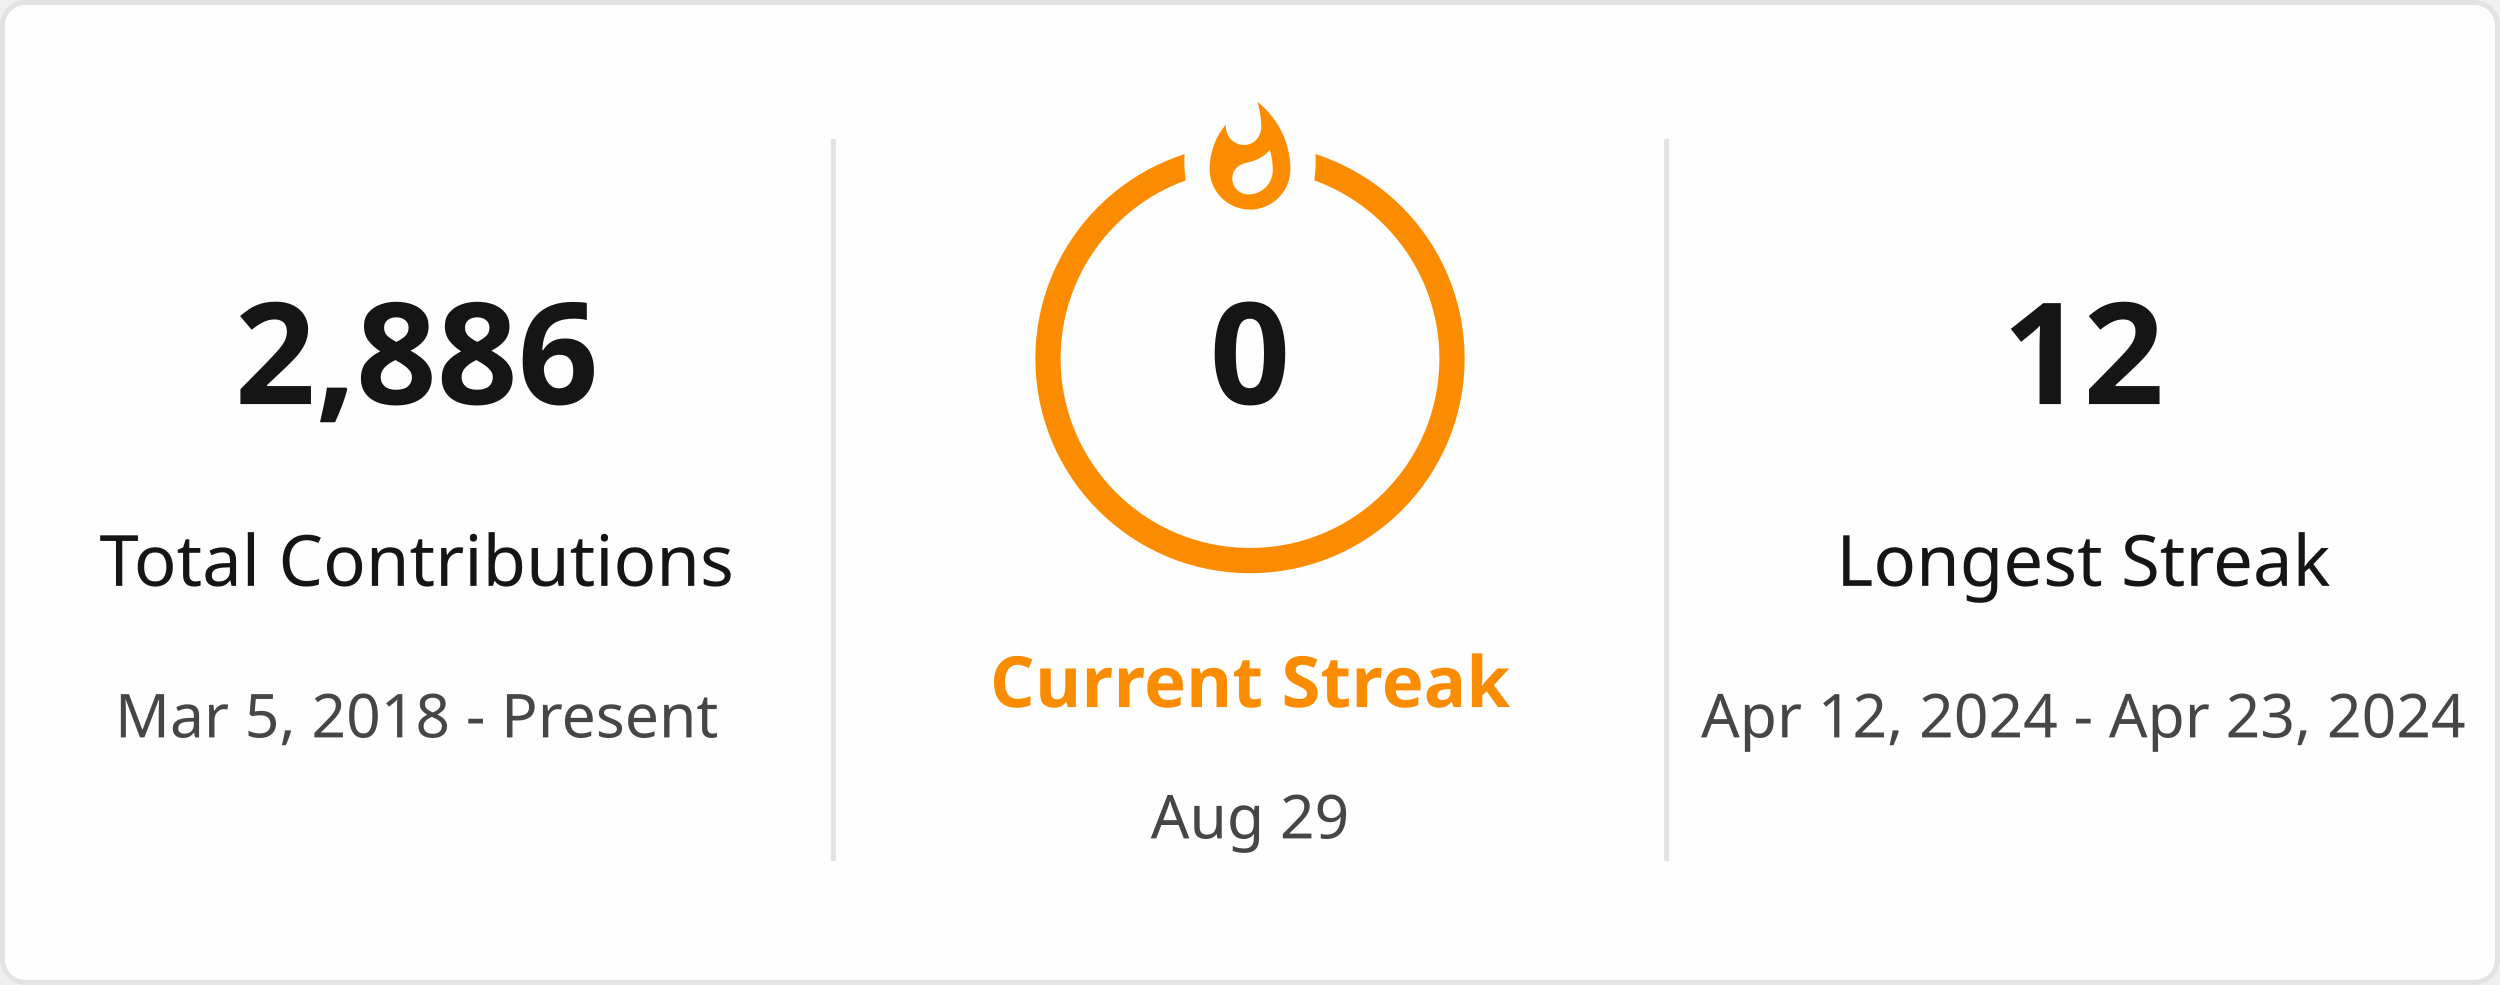
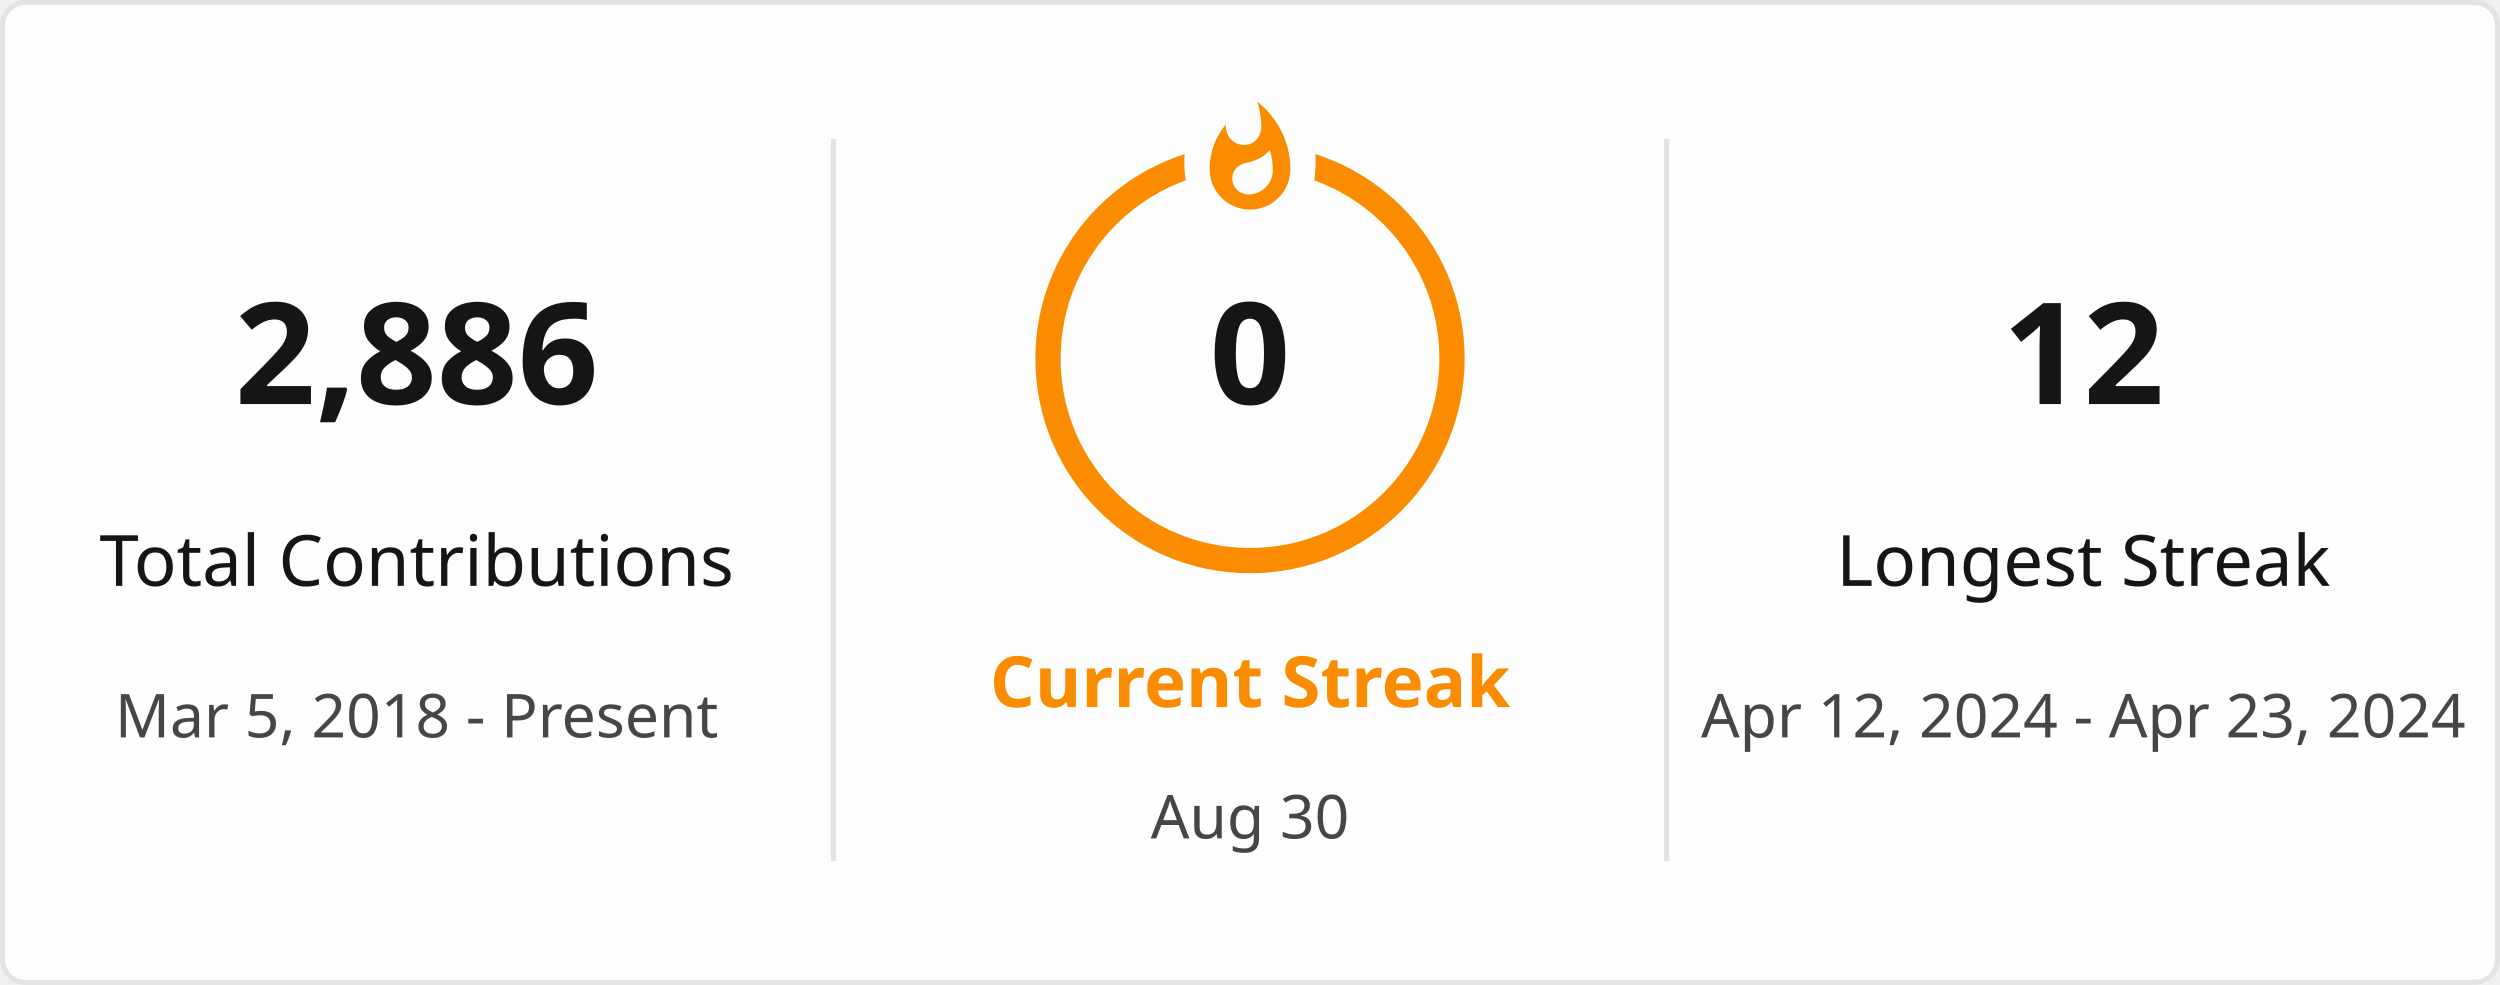
<svg xmlns="http://www.w3.org/2000/svg" style="isolation: isolate" viewBox="0 0 495 195" width="495px" height="195px" direction="ltr">
  <defs>
    <clipPath id="outer_rectangle">
      <rect width="495" height="195" rx="4.5" />
    </clipPath>
    <mask id="mask_out_ring_behind_fire">
      <rect width="495" height="195" fill="white" />
      <ellipse id="mask-ellipse" cx="247.5" cy="32" rx="13" ry="18" fill="black" />
    </mask>
  </defs>
  <g clip-path="url(#outer_rectangle)">
    <g style="isolation: isolate">
      <rect stroke="#E4E2E2" fill="#FFFEFE" rx="4.5" x="0.5" y="0.5" width="494" height="194" />
    </g>
    <g style="isolation: isolate">
      <line x1="165" y1="28" x2="165" y2="170" vector-effect="non-scaling-stroke" stroke-width="1" stroke="#E4E2E2" stroke-linejoin="miter" stroke-linecap="square" stroke-miterlimit="3" />
      <line x1="330" y1="28" x2="330" y2="170" vector-effect="non-scaling-stroke" stroke-width="1" stroke="#E4E2E2" stroke-linejoin="miter" stroke-linecap="square" stroke-miterlimit="3" />
    </g>
    <g style="isolation: isolate">
      <g transform="translate(82.5, 48)">
        <text x="0" y="32" stroke-width="0" text-anchor="middle" fill="#151515" stroke="none" font-family="&quot;Segoe UI&quot;, Ubuntu, sans-serif" font-weight="700" font-size="28px" font-style="normal" style="opacity: 1; opacity: 1;">
                        2,886
                    </text>
      </g>
      <g transform="translate(82.5, 84)">
        <text x="0" y="32" stroke-width="0" text-anchor="middle" fill="#151515" stroke="none" font-family="&quot;Segoe UI&quot;, Ubuntu, sans-serif" font-weight="400" font-size="14px" font-style="normal" style="opacity: 1; opacity: 1;">
                        Total Contributions
                    </text>
      </g>
      <g transform="translate(82.5, 114)">
        <text x="0" y="32" stroke-width="0" text-anchor="middle" fill="#464646" stroke="none" font-family="&quot;Segoe UI&quot;, Ubuntu, sans-serif" font-weight="400" font-size="12px" font-style="normal" style="opacity: 1; opacity: 1;">
                        Mar 5, 2018 - Present
                    </text>
      </g>
    </g>
    <g style="isolation: isolate">
      <g transform="translate(247.5, 108)">
        <text x="0" y="32" stroke-width="0" text-anchor="middle" fill="#FB8C00" stroke="none" font-family="&quot;Segoe UI&quot;, Ubuntu, sans-serif" font-weight="700" font-size="14px" font-style="normal" style="opacity: 1; opacity: 1;">
                        Current Streak
                    </text>
      </g>
      <g transform="translate(247.5, 145)">
        <text x="0" y="21" stroke-width="0" text-anchor="middle" fill="#464646" stroke="none" font-family="&quot;Segoe UI&quot;, Ubuntu, sans-serif" font-weight="400" font-size="12px" font-style="normal" style="opacity: 1; opacity: 1;">
-                         Aug 29
+                         Aug 30
                    </text>
      </g>
      <g mask="url(#mask_out_ring_behind_fire)">
        <circle cx="247.5" cy="71" r="40" fill="none" stroke="#FB8C00" stroke-width="5" style="opacity: 1; opacity: 1;" />
      </g>
      <g transform="translate(247.5, 19.5)" stroke-opacity="0" style="opacity: 1; opacity: 1;">
        <path d="M -12 -0.5 L 15 -0.5 L 15 23.5 L -12 23.5 L -12 -0.5 Z" fill="none" />
        <path d="M 1.5 0.67 C 1.5 0.67 2.24 3.32 2.24 5.47 C 2.24 7.53 0.89 9.2 -1.17 9.2 C -3.23 9.2 -4.79 7.53 -4.79 5.47 L -4.76 5.11 C -6.78 7.51 -8 10.62 -8 13.99 C -8 18.41 -4.42 22 0 22 C 4.42 22 8 18.41 8 13.99 C 8 8.6 5.41 3.79 1.5 0.67 Z M -0.29 19 C -2.07 19 -3.51 17.6 -3.51 15.86 C -3.51 14.24 -2.46 13.1 -0.7 12.74 C 1.07 12.38 2.9 11.53 3.92 10.16 C 4.31 11.45 4.51 12.81 4.51 14.2 C 4.51 16.85 2.36 19 -0.29 19 Z" fill="#FB8C00" stroke-opacity="0" />
      </g>
      <g transform="translate(247.5, 48)">
        <text x="0" y="32" stroke-width="0" text-anchor="middle" fill="#151515" stroke="none" font-family="&quot;Segoe UI&quot;, Ubuntu, sans-serif" font-weight="700" font-size="28px" font-style="normal" style="font-size: 28px;">
                        0
                    </text>
      </g>
    </g>
    <g style="isolation: isolate">
      <g transform="translate(412.5, 48)">
        <text x="0" y="32" stroke-width="0" text-anchor="middle" fill="#151515" stroke="none" font-family="&quot;Segoe UI&quot;, Ubuntu, sans-serif" font-weight="700" font-size="28px" font-style="normal" style="opacity: 1; opacity: 1;">
                        12
                    </text>
      </g>
      <g transform="translate(412.5, 84)">
        <text x="0" y="32" stroke-width="0" text-anchor="middle" fill="#151515" stroke="none" font-family="&quot;Segoe UI&quot;, Ubuntu, sans-serif" font-weight="400" font-size="14px" font-style="normal" style="opacity: 1; opacity: 1;">
                        Longest Streak
                    </text>
      </g>
      <g transform="translate(412.5, 114)">
        <text x="0" y="32" stroke-width="0" text-anchor="middle" fill="#464646" stroke="none" font-family="&quot;Segoe UI&quot;, Ubuntu, sans-serif" font-weight="400" font-size="12px" font-style="normal" style="opacity: 1; opacity: 1;">
                        Apr 12, 2024 - Apr 23, 2024
                    </text>
      </g>
    </g>
  </g>
</svg>
